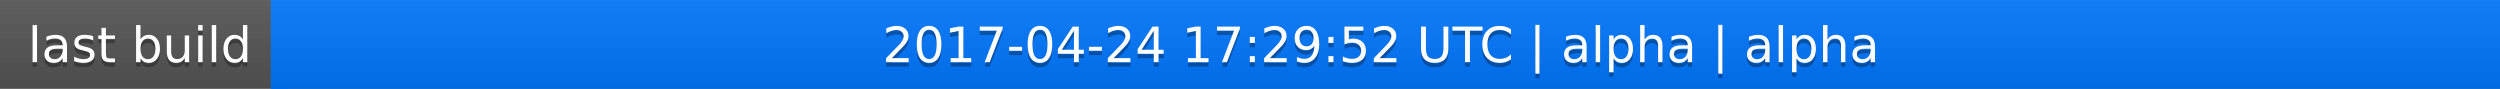
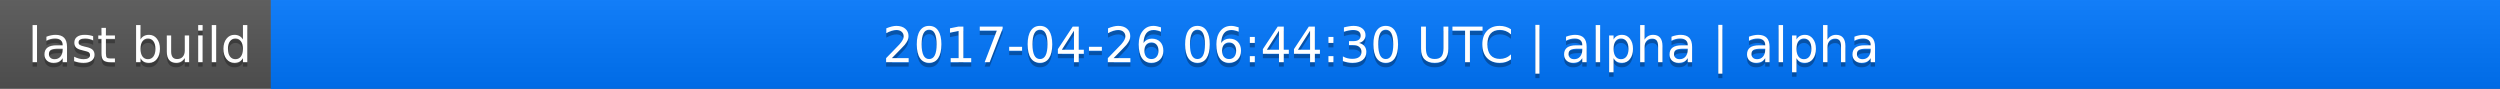
<svg xmlns="http://www.w3.org/2000/svg" width="563" height="20">
  <linearGradient id="a" x2="0" y2="100%">
    <stop offset="0" stop-color="#bbb" stop-opacity=".1" />
    <stop offset="1" stop-opacity=".1" />
  </linearGradient>
  <rect rx="0" width="563" height="20" fill="#555" />
  <rect rx="0" x="61" width="502" height="20" fill="#07f" />
  <path fill="#07f" d="M61 0h4v20h-4z" />
  <rect rx="0" width="563" height="20" fill="url(#a)" />
  <g fill="#fff" text-anchor="middle" font-family="DejaVu Sans,Verdana,Geneva,sans-serif" font-size="11">
    <text x="31.5" y="15" fill="#010101" fill-opacity=".3">last build</text>
    <text x="31.5" y="14">last build</text>
-     <text x="311" y="15" fill="#010101" fill-opacity=".3">2017-04-24 17:29:52 UTC | alpha | alpha</text>
-     <text x="311" y="14">2017-04-24 17:29:52 UTC | alpha | alpha</text>
+     <text x="311" y="15" fill="#010101" fill-opacity=".3">2017-04-26 06:44:30 UTC | alpha | alpha</text>
+     <text x="311" y="14">2017-04-26 06:44:30 UTC | alpha | alpha</text>
  </g>
</svg>
